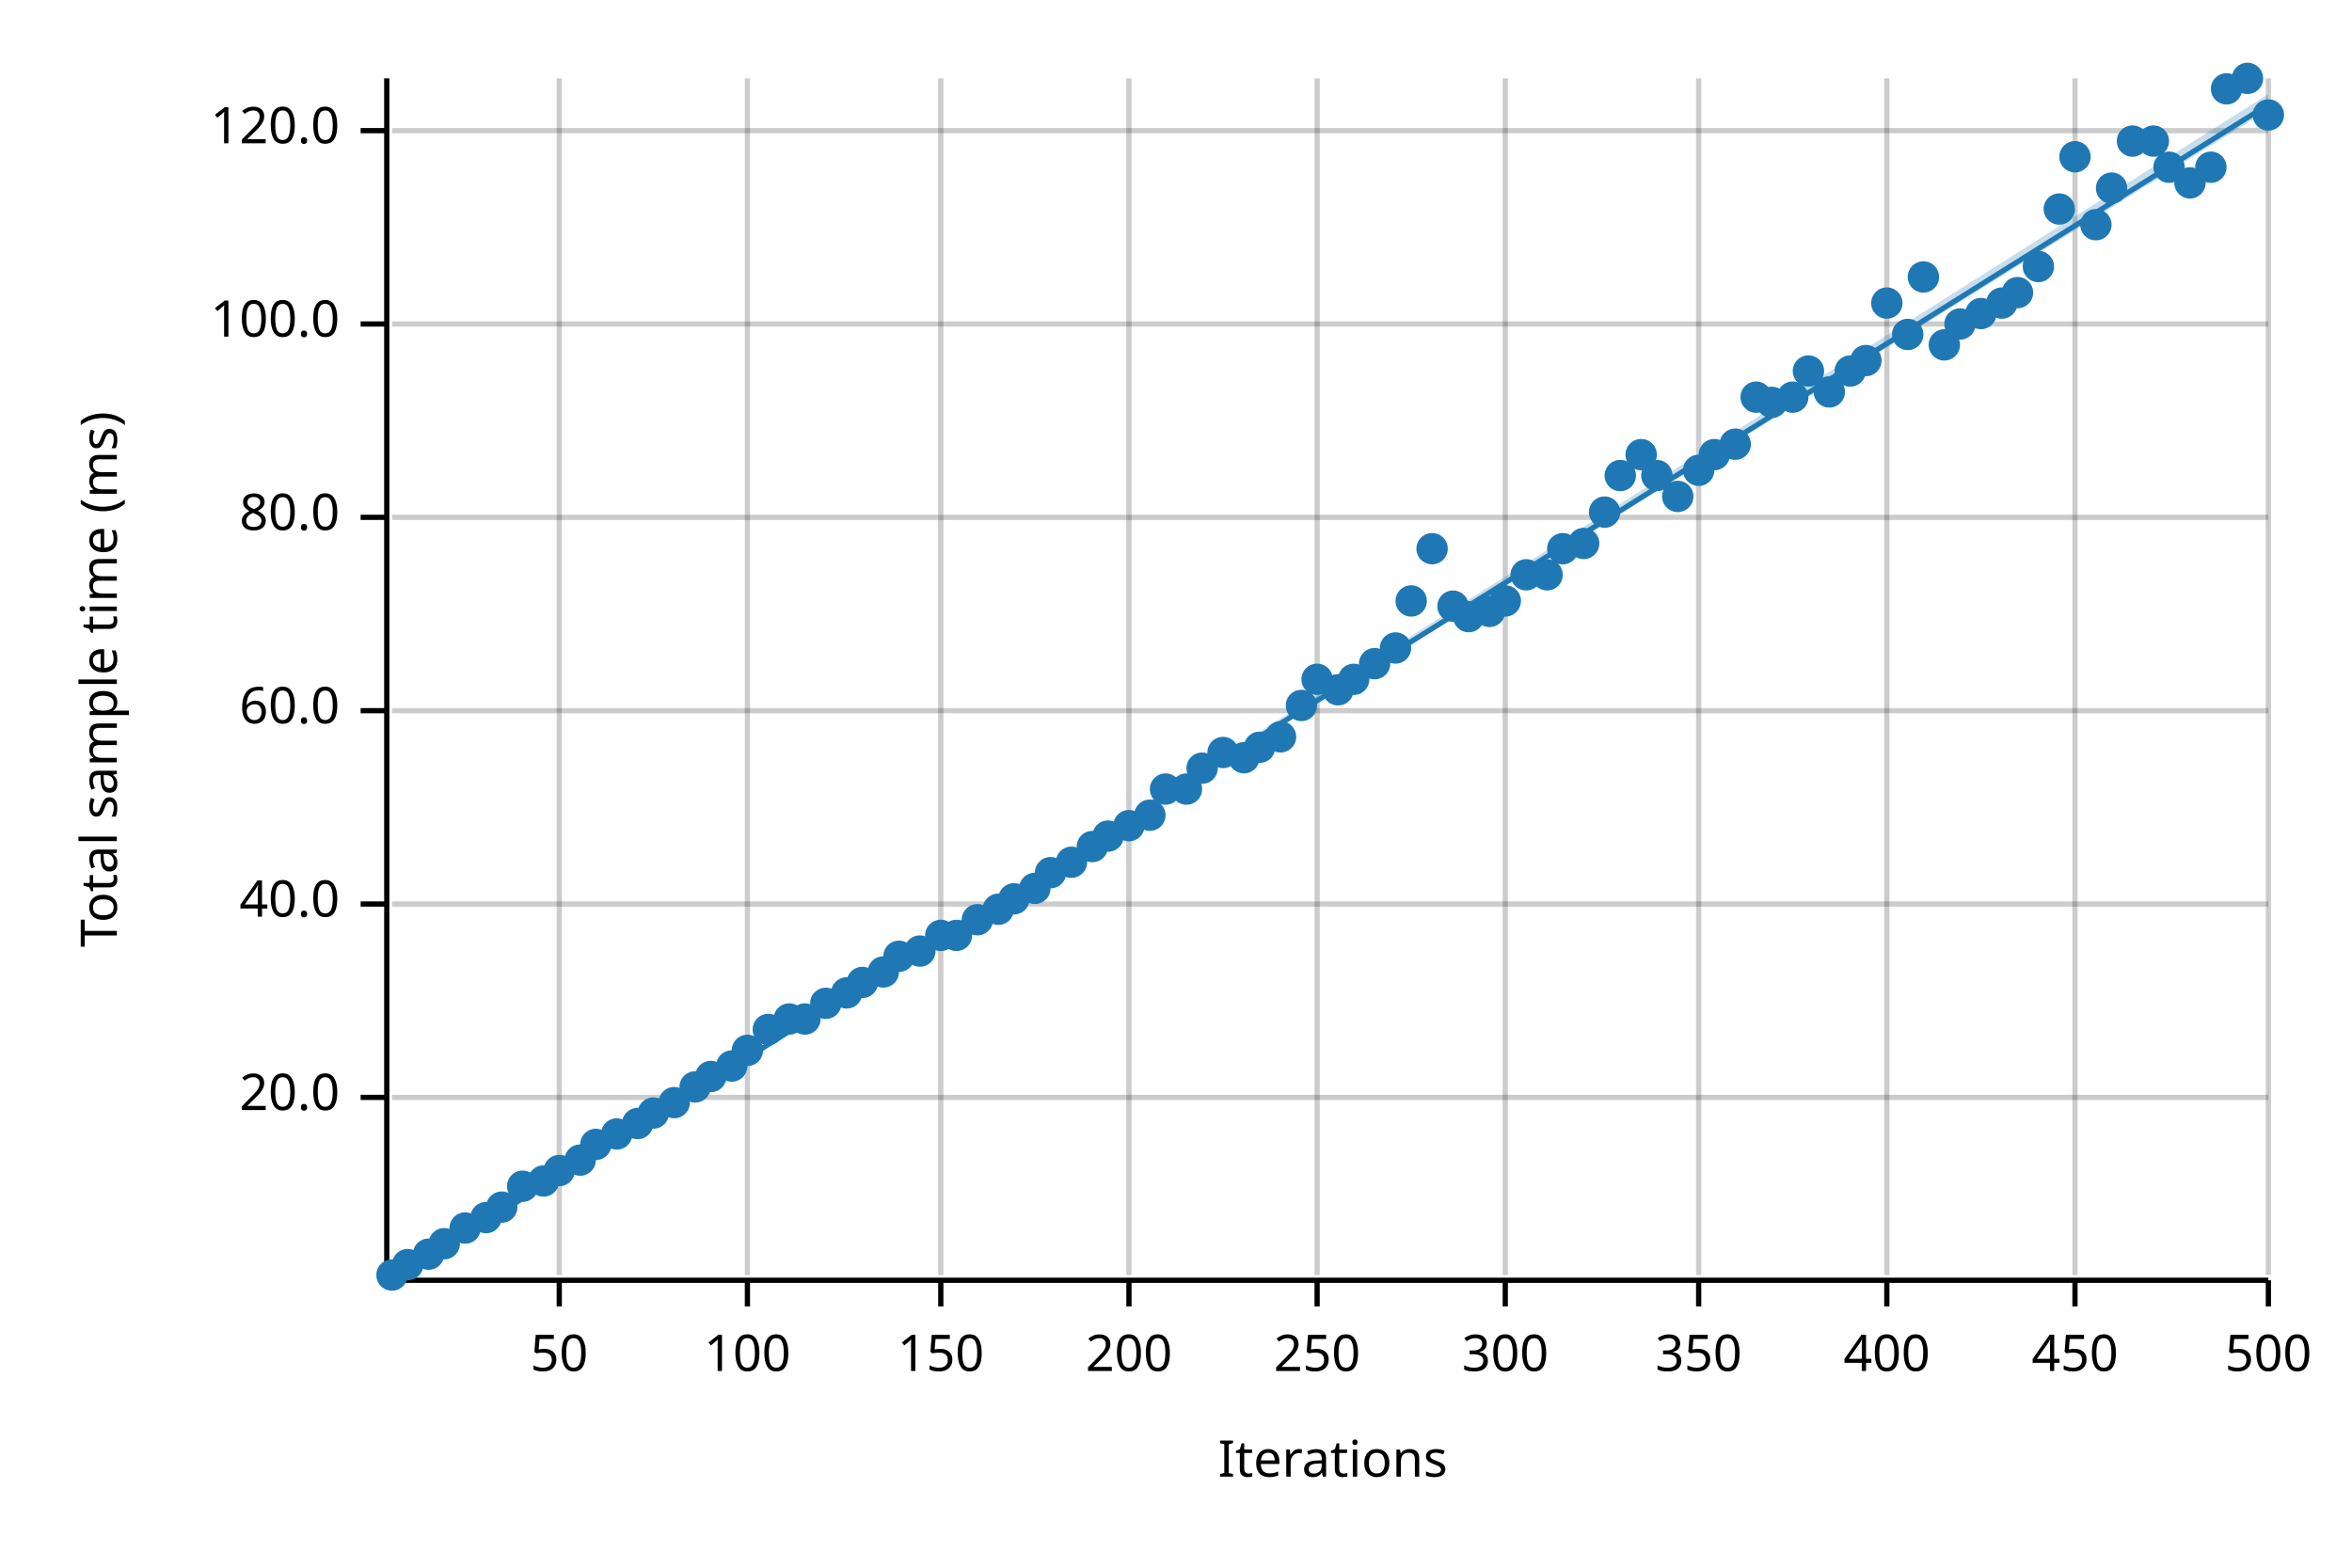
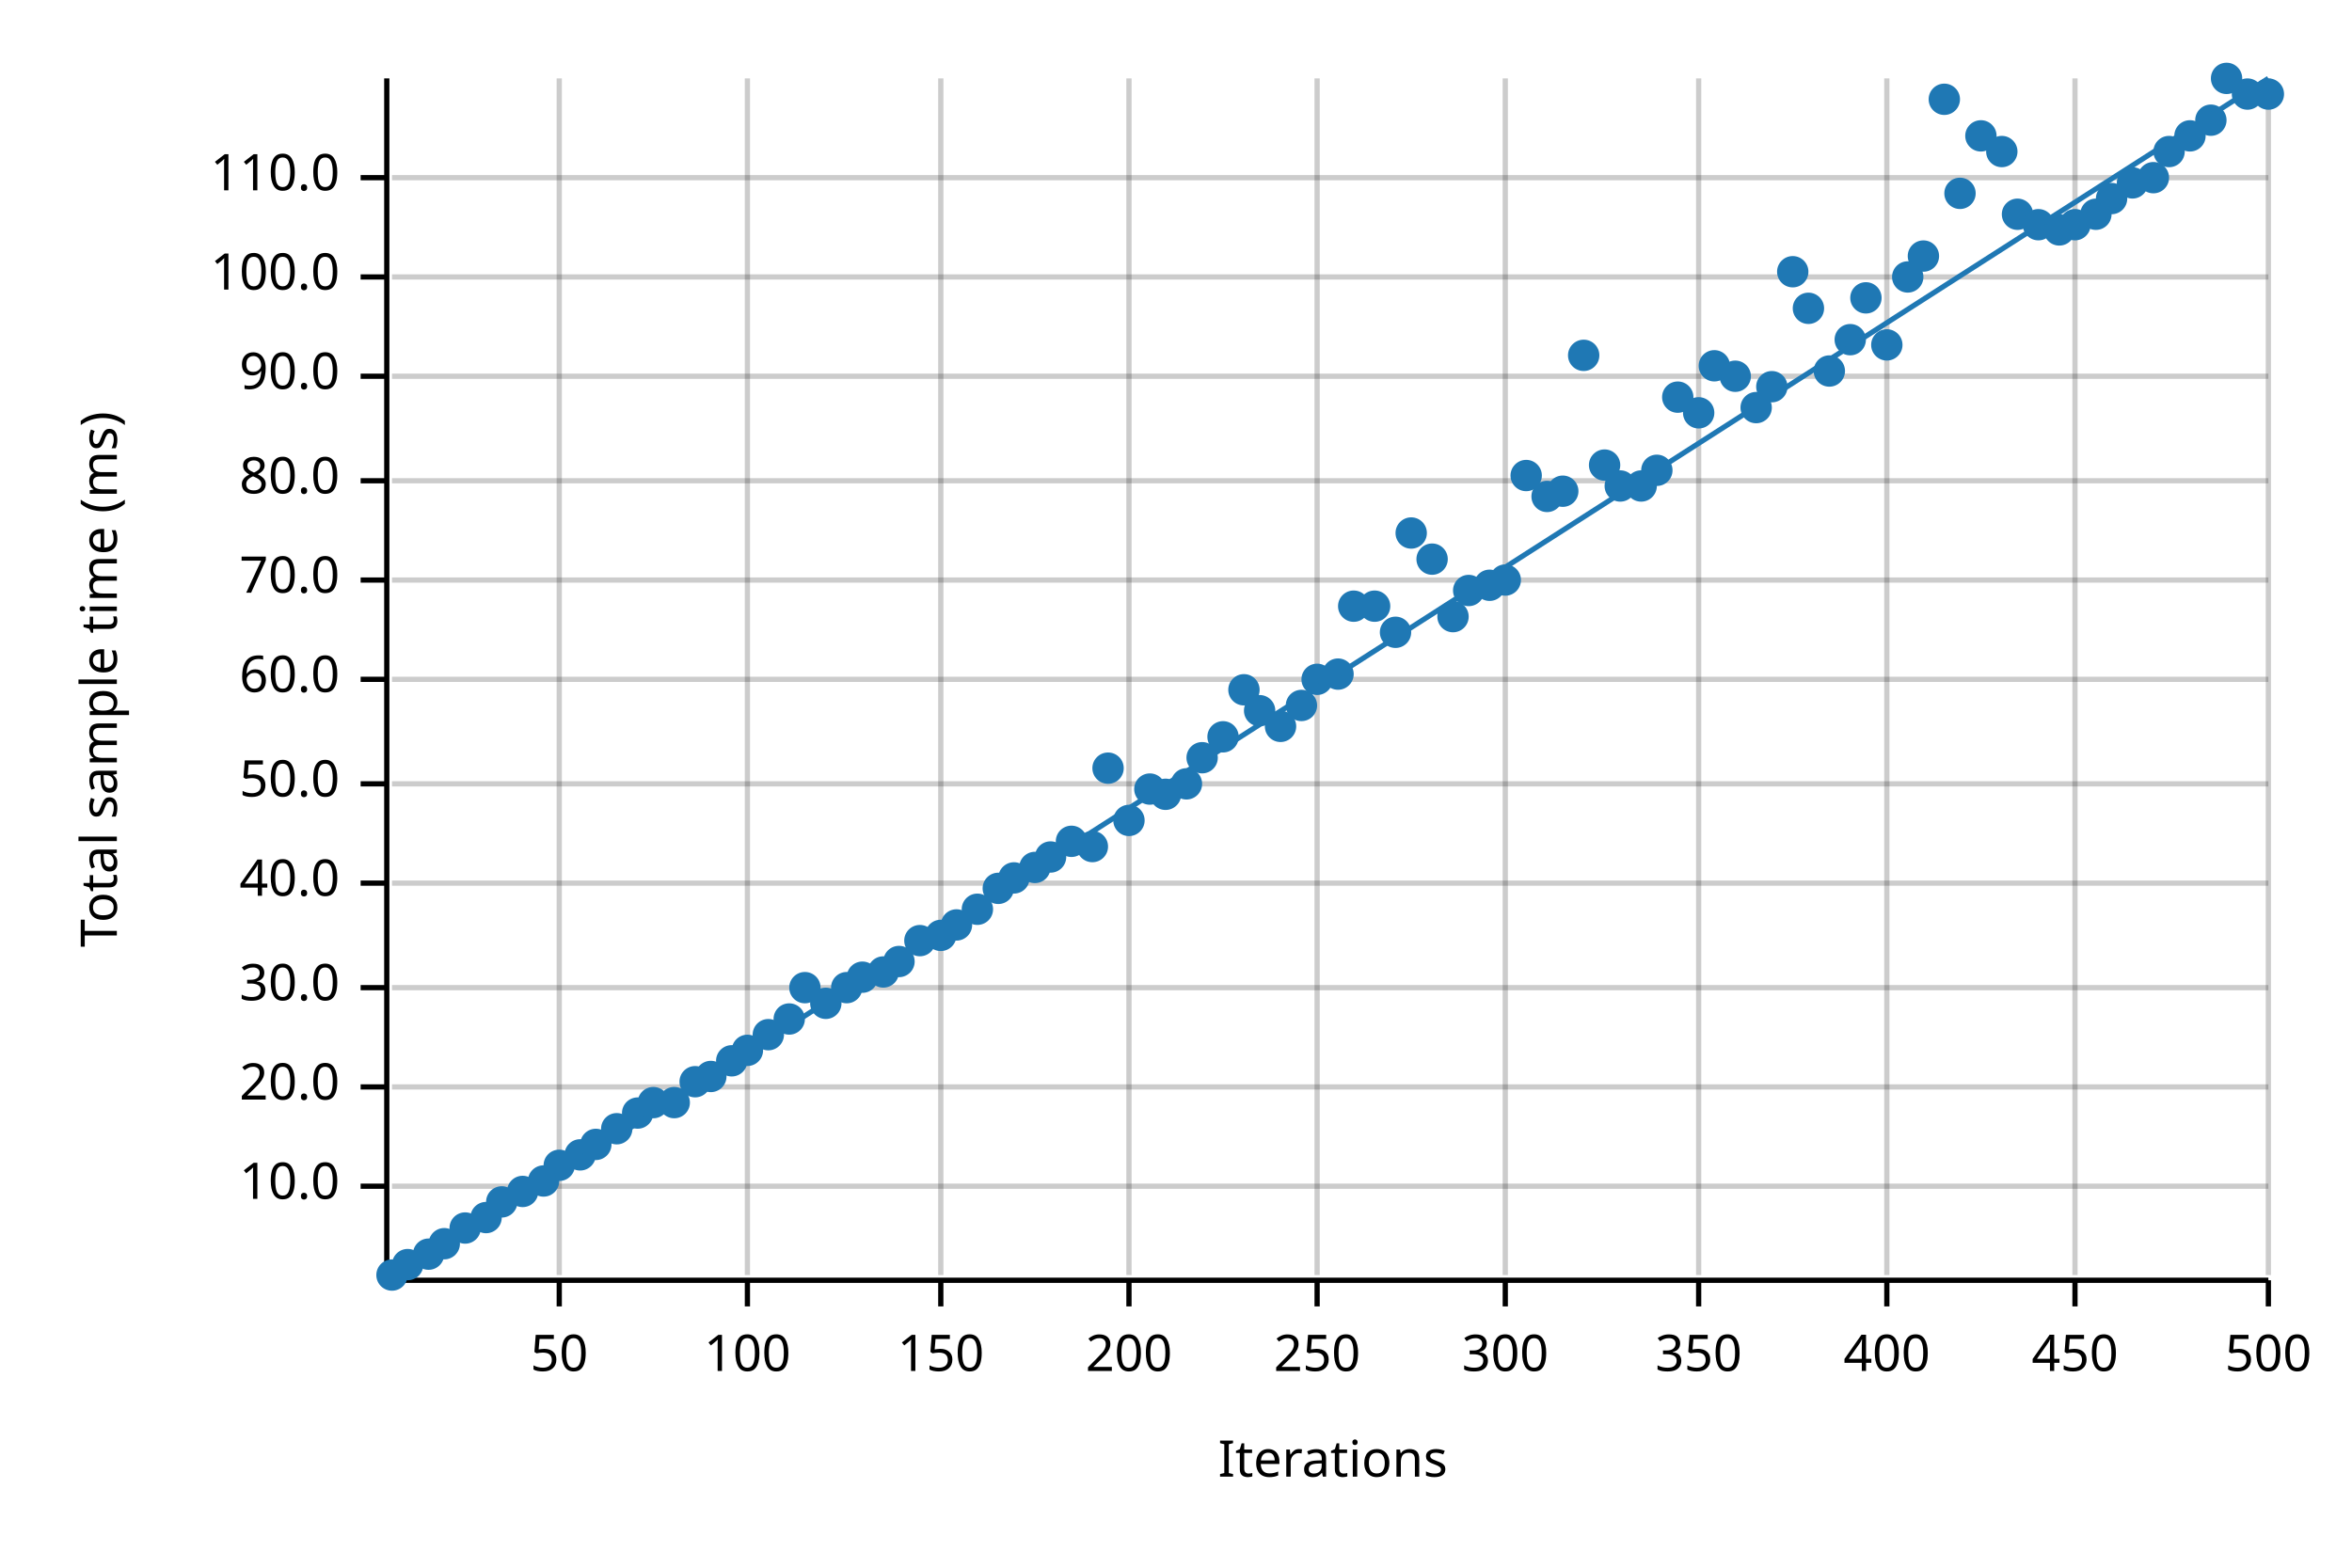
<svg xmlns="http://www.w3.org/2000/svg" width="450" height="300" viewBox="0 0 450 300">
  <text x="15" y="130" dy="0.76em" text-anchor="middle" font-family="sans-serif" font-size="9.677" opacity="1" fill="#000000" transform="rotate(270, 15, 130)">
Total sample time (ms)
</text>
  <text x="255" y="285" dy="-0.5ex" text-anchor="middle" font-family="sans-serif" font-size="9.677" opacity="1" fill="#000000">
Iterations
</text>
  <line opacity="0.2" stroke="#000000" stroke-width="1" x1="107" y1="244" x2="107" y2="15" />
  <line opacity="0.2" stroke="#000000" stroke-width="1" x1="143" y1="244" x2="143" y2="15" />
  <line opacity="0.2" stroke="#000000" stroke-width="1" x1="180" y1="244" x2="180" y2="15" />
  <line opacity="0.2" stroke="#000000" stroke-width="1" x1="216" y1="244" x2="216" y2="15" />
  <line opacity="0.2" stroke="#000000" stroke-width="1" x1="252" y1="244" x2="252" y2="15" />
  <line opacity="0.2" stroke="#000000" stroke-width="1" x1="288" y1="244" x2="288" y2="15" />
  <line opacity="0.2" stroke="#000000" stroke-width="1" x1="325" y1="244" x2="325" y2="15" />
  <line opacity="0.2" stroke="#000000" stroke-width="1" x1="361" y1="244" x2="361" y2="15" />
  <line opacity="0.2" stroke="#000000" stroke-width="1" x1="397" y1="244" x2="397" y2="15" />
  <line opacity="0.2" stroke="#000000" stroke-width="1" x1="434" y1="244" x2="434" y2="15" />
-   <line opacity="0.2" stroke="#000000" stroke-width="1" x1="75" y1="210" x2="434" y2="210" />
-   <line opacity="0.2" stroke="#000000" stroke-width="1" x1="75" y1="173" x2="434" y2="173" />
-   <line opacity="0.2" stroke="#000000" stroke-width="1" x1="75" y1="136" x2="434" y2="136" />
-   <line opacity="0.2" stroke="#000000" stroke-width="1" x1="75" y1="99" x2="434" y2="99" />
-   <line opacity="0.2" stroke="#000000" stroke-width="1" x1="75" y1="62" x2="434" y2="62" />
-   <line opacity="0.2" stroke="#000000" stroke-width="1" x1="75" y1="25" x2="434" y2="25" />
+   <line opacity="0.2" stroke="#000000" stroke-width="1" x1="75" y1="227" x2="434" y2="227" />
+   <line opacity="0.2" stroke="#000000" stroke-width="1" x1="75" y1="208" x2="434" y2="208" />
+   <line opacity="0.2" stroke="#000000" stroke-width="1" x1="75" y1="189" x2="434" y2="189" />
+   <line opacity="0.2" stroke="#000000" stroke-width="1" x1="75" y1="169" x2="434" y2="169" />
+   <line opacity="0.2" stroke="#000000" stroke-width="1" x1="75" y1="150" x2="434" y2="150" />
+   <line opacity="0.2" stroke="#000000" stroke-width="1" x1="75" y1="130" x2="434" y2="130" />
+   <line opacity="0.2" stroke="#000000" stroke-width="1" x1="75" y1="111" x2="434" y2="111" />
+   <line opacity="0.2" stroke="#000000" stroke-width="1" x1="75" y1="92" x2="434" y2="92" />
+   <line opacity="0.2" stroke="#000000" stroke-width="1" x1="75" y1="72" x2="434" y2="72" />
+   <line opacity="0.2" stroke="#000000" stroke-width="1" x1="75" y1="53" x2="434" y2="53" />
+   <line opacity="0.2" stroke="#000000" stroke-width="1" x1="75" y1="34" x2="434" y2="34" />
  <polyline fill="none" opacity="1" stroke="#000000" stroke-width="1" points="74,15 74,244 " />
-   <text x="65" y="210" dy="0.5ex" text-anchor="end" font-family="sans-serif" font-size="9.677" opacity="1" fill="#000000">
+   <text x="65" y="227" dy="0.5ex" text-anchor="end" font-family="sans-serif" font-size="9.677" opacity="1" fill="#000000">
+ 10.0
+ </text>
+   <polyline fill="none" opacity="1" stroke="#000000" stroke-width="1" points="69,227 74,227 " />
+   <text x="65" y="208" dy="0.5ex" text-anchor="end" font-family="sans-serif" font-size="9.677" opacity="1" fill="#000000">
20.0
</text>
-   <polyline fill="none" opacity="1" stroke="#000000" stroke-width="1" points="69,210 74,210 " />
-   <text x="65" y="173" dy="0.5ex" text-anchor="end" font-family="sans-serif" font-size="9.677" opacity="1" fill="#000000">
+   <polyline fill="none" opacity="1" stroke="#000000" stroke-width="1" points="69,208 74,208 " />
+   <text x="65" y="189" dy="0.5ex" text-anchor="end" font-family="sans-serif" font-size="9.677" opacity="1" fill="#000000">
+ 30.0
+ </text>
+   <polyline fill="none" opacity="1" stroke="#000000" stroke-width="1" points="69,189 74,189 " />
+   <text x="65" y="169" dy="0.5ex" text-anchor="end" font-family="sans-serif" font-size="9.677" opacity="1" fill="#000000">
40.0
</text>
-   <polyline fill="none" opacity="1" stroke="#000000" stroke-width="1" points="69,173 74,173 " />
-   <text x="65" y="136" dy="0.5ex" text-anchor="end" font-family="sans-serif" font-size="9.677" opacity="1" fill="#000000">
+   <polyline fill="none" opacity="1" stroke="#000000" stroke-width="1" points="69,169 74,169 " />
+   <text x="65" y="150" dy="0.5ex" text-anchor="end" font-family="sans-serif" font-size="9.677" opacity="1" fill="#000000">
+ 50.0
+ </text>
+   <polyline fill="none" opacity="1" stroke="#000000" stroke-width="1" points="69,150 74,150 " />
+   <text x="65" y="130" dy="0.5ex" text-anchor="end" font-family="sans-serif" font-size="9.677" opacity="1" fill="#000000">
60.0
</text>
-   <polyline fill="none" opacity="1" stroke="#000000" stroke-width="1" points="69,136 74,136 " />
-   <text x="65" y="99" dy="0.5ex" text-anchor="end" font-family="sans-serif" font-size="9.677" opacity="1" fill="#000000">
+   <polyline fill="none" opacity="1" stroke="#000000" stroke-width="1" points="69,130 74,130 " />
+   <text x="65" y="111" dy="0.5ex" text-anchor="end" font-family="sans-serif" font-size="9.677" opacity="1" fill="#000000">
+ 70.0
+ </text>
+   <polyline fill="none" opacity="1" stroke="#000000" stroke-width="1" points="69,111 74,111 " />
+   <text x="65" y="92" dy="0.5ex" text-anchor="end" font-family="sans-serif" font-size="9.677" opacity="1" fill="#000000">
80.0
</text>
-   <polyline fill="none" opacity="1" stroke="#000000" stroke-width="1" points="69,99 74,99 " />
-   <text x="65" y="62" dy="0.5ex" text-anchor="end" font-family="sans-serif" font-size="9.677" opacity="1" fill="#000000">
+   <polyline fill="none" opacity="1" stroke="#000000" stroke-width="1" points="69,92 74,92 " />
+   <text x="65" y="72" dy="0.5ex" text-anchor="end" font-family="sans-serif" font-size="9.677" opacity="1" fill="#000000">
+ 90.0
+ </text>
+   <polyline fill="none" opacity="1" stroke="#000000" stroke-width="1" points="69,72 74,72 " />
+   <text x="65" y="53" dy="0.5ex" text-anchor="end" font-family="sans-serif" font-size="9.677" opacity="1" fill="#000000">
100.0
</text>
-   <polyline fill="none" opacity="1" stroke="#000000" stroke-width="1" points="69,62 74,62 " />
-   <text x="65" y="25" dy="0.5ex" text-anchor="end" font-family="sans-serif" font-size="9.677" opacity="1" fill="#000000">
- 120.0
- </text>
-   <polyline fill="none" opacity="1" stroke="#000000" stroke-width="1" points="69,25 74,25 " />
+   <polyline fill="none" opacity="1" stroke="#000000" stroke-width="1" points="69,53 74,53 " />
+   <text x="65" y="34" dy="0.5ex" text-anchor="end" font-family="sans-serif" font-size="9.677" opacity="1" fill="#000000">
+ 110.0
+ </text>
+   <polyline fill="none" opacity="1" stroke="#000000" stroke-width="1" points="69,34 74,34 " />
  <polyline fill="none" opacity="1" stroke="#000000" stroke-width="1" points="75,245 434,245 " />
  <text x="107" y="255" dy="0.76em" text-anchor="middle" font-family="sans-serif" font-size="9.677" opacity="1" fill="#000000">
50
</text>
  <polyline fill="none" opacity="1" stroke="#000000" stroke-width="1" points="107,245 107,250 " />
  <text x="143" y="255" dy="0.76em" text-anchor="middle" font-family="sans-serif" font-size="9.677" opacity="1" fill="#000000">
100
</text>
  <polyline fill="none" opacity="1" stroke="#000000" stroke-width="1" points="143,245 143,250 " />
  <text x="180" y="255" dy="0.76em" text-anchor="middle" font-family="sans-serif" font-size="9.677" opacity="1" fill="#000000">
150
</text>
  <polyline fill="none" opacity="1" stroke="#000000" stroke-width="1" points="180,245 180,250 " />
  <text x="216" y="255" dy="0.76em" text-anchor="middle" font-family="sans-serif" font-size="9.677" opacity="1" fill="#000000">
200
</text>
  <polyline fill="none" opacity="1" stroke="#000000" stroke-width="1" points="216,245 216,250 " />
  <text x="252" y="255" dy="0.76em" text-anchor="middle" font-family="sans-serif" font-size="9.677" opacity="1" fill="#000000">
250
</text>
  <polyline fill="none" opacity="1" stroke="#000000" stroke-width="1" points="252,245 252,250 " />
  <text x="288" y="255" dy="0.76em" text-anchor="middle" font-family="sans-serif" font-size="9.677" opacity="1" fill="#000000">
300
</text>
  <polyline fill="none" opacity="1" stroke="#000000" stroke-width="1" points="288,245 288,250 " />
  <text x="325" y="255" dy="0.76em" text-anchor="middle" font-family="sans-serif" font-size="9.677" opacity="1" fill="#000000">
350
</text>
  <polyline fill="none" opacity="1" stroke="#000000" stroke-width="1" points="325,245 325,250 " />
  <text x="361" y="255" dy="0.76em" text-anchor="middle" font-family="sans-serif" font-size="9.677" opacity="1" fill="#000000">
400
</text>
  <polyline fill="none" opacity="1" stroke="#000000" stroke-width="1" points="361,245 361,250 " />
  <text x="397" y="255" dy="0.76em" text-anchor="middle" font-family="sans-serif" font-size="9.677" opacity="1" fill="#000000">
450
</text>
  <polyline fill="none" opacity="1" stroke="#000000" stroke-width="1" points="397,245 397,250 " />
  <text x="434" y="255" dy="0.76em" text-anchor="middle" font-family="sans-serif" font-size="9.677" opacity="1" fill="#000000">
500
</text>
  <polyline fill="none" opacity="1" stroke="#000000" stroke-width="1" points="434,245 434,250 " />
  <circle cx="75" cy="244" r="3" opacity="1" fill="#1F78B4" stroke="none" stroke-width="1" />
  <circle cx="78" cy="242" r="3" opacity="1" fill="#1F78B4" stroke="none" stroke-width="1" />
  <circle cx="82" cy="240" r="3" opacity="1" fill="#1F78B4" stroke="none" stroke-width="1" />
  <circle cx="85" cy="238" r="3" opacity="1" fill="#1F78B4" stroke="none" stroke-width="1" />
  <circle cx="89" cy="235" r="3" opacity="1" fill="#1F78B4" stroke="none" stroke-width="1" />
  <circle cx="93" cy="233" r="3" opacity="1" fill="#1F78B4" stroke="none" stroke-width="1" />
-   <circle cx="96" cy="231" r="3" opacity="1" fill="#1F78B4" stroke="none" stroke-width="1" />
-   <circle cx="100" cy="227" r="3" opacity="1" fill="#1F78B4" stroke="none" stroke-width="1" />
+   <circle cx="96" cy="230" r="3" opacity="1" fill="#1F78B4" stroke="none" stroke-width="1" />
+   <circle cx="100" cy="228" r="3" opacity="1" fill="#1F78B4" stroke="none" stroke-width="1" />
  <circle cx="104" cy="226" r="3" opacity="1" fill="#1F78B4" stroke="none" stroke-width="1" />
-   <circle cx="107" cy="224" r="3" opacity="1" fill="#1F78B4" stroke="none" stroke-width="1" />
-   <circle cx="111" cy="222" r="3" opacity="1" fill="#1F78B4" stroke="none" stroke-width="1" />
+   <circle cx="107" cy="223" r="3" opacity="1" fill="#1F78B4" stroke="none" stroke-width="1" />
+   <circle cx="111" cy="221" r="3" opacity="1" fill="#1F78B4" stroke="none" stroke-width="1" />
  <circle cx="114" cy="219" r="3" opacity="1" fill="#1F78B4" stroke="none" stroke-width="1" />
-   <circle cx="118" cy="217" r="3" opacity="1" fill="#1F78B4" stroke="none" stroke-width="1" />
-   <circle cx="122" cy="215" r="3" opacity="1" fill="#1F78B4" stroke="none" stroke-width="1" />
-   <circle cx="125" cy="213" r="3" opacity="1" fill="#1F78B4" stroke="none" stroke-width="1" />
+   <circle cx="118" cy="216" r="3" opacity="1" fill="#1F78B4" stroke="none" stroke-width="1" />
+   <circle cx="122" cy="213" r="3" opacity="1" fill="#1F78B4" stroke="none" stroke-width="1" />
+   <circle cx="125" cy="211" r="3" opacity="1" fill="#1F78B4" stroke="none" stroke-width="1" />
  <circle cx="129" cy="211" r="3" opacity="1" fill="#1F78B4" stroke="none" stroke-width="1" />
-   <circle cx="133" cy="208" r="3" opacity="1" fill="#1F78B4" stroke="none" stroke-width="1" />
+   <circle cx="133" cy="207" r="3" opacity="1" fill="#1F78B4" stroke="none" stroke-width="1" />
  <circle cx="136" cy="206" r="3" opacity="1" fill="#1F78B4" stroke="none" stroke-width="1" />
-   <circle cx="140" cy="204" r="3" opacity="1" fill="#1F78B4" stroke="none" stroke-width="1" />
+   <circle cx="140" cy="203" r="3" opacity="1" fill="#1F78B4" stroke="none" stroke-width="1" />
  <circle cx="143" cy="201" r="3" opacity="1" fill="#1F78B4" stroke="none" stroke-width="1" />
-   <circle cx="147" cy="197" r="3" opacity="1" fill="#1F78B4" stroke="none" stroke-width="1" />
+   <circle cx="147" cy="198" r="3" opacity="1" fill="#1F78B4" stroke="none" stroke-width="1" />
  <circle cx="151" cy="195" r="3" opacity="1" fill="#1F78B4" stroke="none" stroke-width="1" />
-   <circle cx="154" cy="195" r="3" opacity="1" fill="#1F78B4" stroke="none" stroke-width="1" />
+   <circle cx="154" cy="189" r="3" opacity="1" fill="#1F78B4" stroke="none" stroke-width="1" />
  <circle cx="158" cy="192" r="3" opacity="1" fill="#1F78B4" stroke="none" stroke-width="1" />
-   <circle cx="162" cy="190" r="3" opacity="1" fill="#1F78B4" stroke="none" stroke-width="1" />
-   <circle cx="165" cy="188" r="3" opacity="1" fill="#1F78B4" stroke="none" stroke-width="1" />
+   <circle cx="162" cy="189" r="3" opacity="1" fill="#1F78B4" stroke="none" stroke-width="1" />
+   <circle cx="165" cy="187" r="3" opacity="1" fill="#1F78B4" stroke="none" stroke-width="1" />
  <circle cx="169" cy="186" r="3" opacity="1" fill="#1F78B4" stroke="none" stroke-width="1" />
-   <circle cx="172" cy="183" r="3" opacity="1" fill="#1F78B4" stroke="none" stroke-width="1" />
-   <circle cx="176" cy="182" r="3" opacity="1" fill="#1F78B4" stroke="none" stroke-width="1" />
+   <circle cx="172" cy="184" r="3" opacity="1" fill="#1F78B4" stroke="none" stroke-width="1" />
+   <circle cx="176" cy="180" r="3" opacity="1" fill="#1F78B4" stroke="none" stroke-width="1" />
  <circle cx="180" cy="179" r="3" opacity="1" fill="#1F78B4" stroke="none" stroke-width="1" />
-   <circle cx="183" cy="179" r="3" opacity="1" fill="#1F78B4" stroke="none" stroke-width="1" />
-   <circle cx="187" cy="176" r="3" opacity="1" fill="#1F78B4" stroke="none" stroke-width="1" />
-   <circle cx="191" cy="174" r="3" opacity="1" fill="#1F78B4" stroke="none" stroke-width="1" />
-   <circle cx="194" cy="172" r="3" opacity="1" fill="#1F78B4" stroke="none" stroke-width="1" />
-   <circle cx="198" cy="170" r="3" opacity="1" fill="#1F78B4" stroke="none" stroke-width="1" />
-   <circle cx="201" cy="167" r="3" opacity="1" fill="#1F78B4" stroke="none" stroke-width="1" />
-   <circle cx="205" cy="165" r="3" opacity="1" fill="#1F78B4" stroke="none" stroke-width="1" />
+   <circle cx="183" cy="177" r="3" opacity="1" fill="#1F78B4" stroke="none" stroke-width="1" />
+   <circle cx="187" cy="174" r="3" opacity="1" fill="#1F78B4" stroke="none" stroke-width="1" />
+   <circle cx="191" cy="170" r="3" opacity="1" fill="#1F78B4" stroke="none" stroke-width="1" />
+   <circle cx="194" cy="168" r="3" opacity="1" fill="#1F78B4" stroke="none" stroke-width="1" />
+   <circle cx="198" cy="166" r="3" opacity="1" fill="#1F78B4" stroke="none" stroke-width="1" />
+   <circle cx="201" cy="164" r="3" opacity="1" fill="#1F78B4" stroke="none" stroke-width="1" />
+   <circle cx="205" cy="161" r="3" opacity="1" fill="#1F78B4" stroke="none" stroke-width="1" />
  <circle cx="209" cy="162" r="3" opacity="1" fill="#1F78B4" stroke="none" stroke-width="1" />
-   <circle cx="212" cy="160" r="3" opacity="1" fill="#1F78B4" stroke="none" stroke-width="1" />
-   <circle cx="216" cy="158" r="3" opacity="1" fill="#1F78B4" stroke="none" stroke-width="1" />
-   <circle cx="220" cy="156" r="3" opacity="1" fill="#1F78B4" stroke="none" stroke-width="1" />
-   <circle cx="223" cy="151" r="3" opacity="1" fill="#1F78B4" stroke="none" stroke-width="1" />
-   <circle cx="227" cy="151" r="3" opacity="1" fill="#1F78B4" stroke="none" stroke-width="1" />
-   <circle cx="230" cy="147" r="3" opacity="1" fill="#1F78B4" stroke="none" stroke-width="1" />
-   <circle cx="234" cy="144" r="3" opacity="1" fill="#1F78B4" stroke="none" stroke-width="1" />
-   <circle cx="238" cy="145" r="3" opacity="1" fill="#1F78B4" stroke="none" stroke-width="1" />
-   <circle cx="241" cy="143" r="3" opacity="1" fill="#1F78B4" stroke="none" stroke-width="1" />
-   <circle cx="245" cy="141" r="3" opacity="1" fill="#1F78B4" stroke="none" stroke-width="1" />
+   <circle cx="212" cy="147" r="3" opacity="1" fill="#1F78B4" stroke="none" stroke-width="1" />
+   <circle cx="216" cy="157" r="3" opacity="1" fill="#1F78B4" stroke="none" stroke-width="1" />
+   <circle cx="220" cy="151" r="3" opacity="1" fill="#1F78B4" stroke="none" stroke-width="1" />
+   <circle cx="223" cy="152" r="3" opacity="1" fill="#1F78B4" stroke="none" stroke-width="1" />
+   <circle cx="227" cy="150" r="3" opacity="1" fill="#1F78B4" stroke="none" stroke-width="1" />
+   <circle cx="230" cy="145" r="3" opacity="1" fill="#1F78B4" stroke="none" stroke-width="1" />
+   <circle cx="234" cy="141" r="3" opacity="1" fill="#1F78B4" stroke="none" stroke-width="1" />
+   <circle cx="238" cy="132" r="3" opacity="1" fill="#1F78B4" stroke="none" stroke-width="1" />
+   <circle cx="241" cy="136" r="3" opacity="1" fill="#1F78B4" stroke="none" stroke-width="1" />
+   <circle cx="245" cy="139" r="3" opacity="1" fill="#1F78B4" stroke="none" stroke-width="1" />
  <circle cx="249" cy="135" r="3" opacity="1" fill="#1F78B4" stroke="none" stroke-width="1" />
  <circle cx="252" cy="130" r="3" opacity="1" fill="#1F78B4" stroke="none" stroke-width="1" />
-   <circle cx="256" cy="132" r="3" opacity="1" fill="#1F78B4" stroke="none" stroke-width="1" />
-   <circle cx="259" cy="130" r="3" opacity="1" fill="#1F78B4" stroke="none" stroke-width="1" />
-   <circle cx="263" cy="127" r="3" opacity="1" fill="#1F78B4" stroke="none" stroke-width="1" />
-   <circle cx="267" cy="124" r="3" opacity="1" fill="#1F78B4" stroke="none" stroke-width="1" />
-   <circle cx="270" cy="115" r="3" opacity="1" fill="#1F78B4" stroke="none" stroke-width="1" />
-   <circle cx="274" cy="105" r="3" opacity="1" fill="#1F78B4" stroke="none" stroke-width="1" />
-   <circle cx="278" cy="116" r="3" opacity="1" fill="#1F78B4" stroke="none" stroke-width="1" />
-   <circle cx="281" cy="118" r="3" opacity="1" fill="#1F78B4" stroke="none" stroke-width="1" />
-   <circle cx="285" cy="117" r="3" opacity="1" fill="#1F78B4" stroke="none" stroke-width="1" />
-   <circle cx="288" cy="115" r="3" opacity="1" fill="#1F78B4" stroke="none" stroke-width="1" />
-   <circle cx="292" cy="110" r="3" opacity="1" fill="#1F78B4" stroke="none" stroke-width="1" />
-   <circle cx="296" cy="110" r="3" opacity="1" fill="#1F78B4" stroke="none" stroke-width="1" />
-   <circle cx="299" cy="105" r="3" opacity="1" fill="#1F78B4" stroke="none" stroke-width="1" />
-   <circle cx="303" cy="104" r="3" opacity="1" fill="#1F78B4" stroke="none" stroke-width="1" />
-   <circle cx="307" cy="98" r="3" opacity="1" fill="#1F78B4" stroke="none" stroke-width="1" />
-   <circle cx="310" cy="91" r="3" opacity="1" fill="#1F78B4" stroke="none" stroke-width="1" />
-   <circle cx="314" cy="87" r="3" opacity="1" fill="#1F78B4" stroke="none" stroke-width="1" />
-   <circle cx="317" cy="91" r="3" opacity="1" fill="#1F78B4" stroke="none" stroke-width="1" />
-   <circle cx="321" cy="95" r="3" opacity="1" fill="#1F78B4" stroke="none" stroke-width="1" />
-   <circle cx="325" cy="90" r="3" opacity="1" fill="#1F78B4" stroke="none" stroke-width="1" />
-   <circle cx="328" cy="87" r="3" opacity="1" fill="#1F78B4" stroke="none" stroke-width="1" />
-   <circle cx="332" cy="85" r="3" opacity="1" fill="#1F78B4" stroke="none" stroke-width="1" />
-   <circle cx="336" cy="76" r="3" opacity="1" fill="#1F78B4" stroke="none" stroke-width="1" />
-   <circle cx="339" cy="77" r="3" opacity="1" fill="#1F78B4" stroke="none" stroke-width="1" />
-   <circle cx="343" cy="76" r="3" opacity="1" fill="#1F78B4" stroke="none" stroke-width="1" />
-   <circle cx="346" cy="71" r="3" opacity="1" fill="#1F78B4" stroke="none" stroke-width="1" />
-   <circle cx="350" cy="75" r="3" opacity="1" fill="#1F78B4" stroke="none" stroke-width="1" />
-   <circle cx="354" cy="71" r="3" opacity="1" fill="#1F78B4" stroke="none" stroke-width="1" />
-   <circle cx="357" cy="69" r="3" opacity="1" fill="#1F78B4" stroke="none" stroke-width="1" />
-   <circle cx="361" cy="58" r="3" opacity="1" fill="#1F78B4" stroke="none" stroke-width="1" />
-   <circle cx="365" cy="64" r="3" opacity="1" fill="#1F78B4" stroke="none" stroke-width="1" />
-   <circle cx="368" cy="53" r="3" opacity="1" fill="#1F78B4" stroke="none" stroke-width="1" />
-   <circle cx="372" cy="66" r="3" opacity="1" fill="#1F78B4" stroke="none" stroke-width="1" />
-   <circle cx="375" cy="62" r="3" opacity="1" fill="#1F78B4" stroke="none" stroke-width="1" />
-   <circle cx="379" cy="60" r="3" opacity="1" fill="#1F78B4" stroke="none" stroke-width="1" />
-   <circle cx="383" cy="58" r="3" opacity="1" fill="#1F78B4" stroke="none" stroke-width="1" />
-   <circle cx="386" cy="56" r="3" opacity="1" fill="#1F78B4" stroke="none" stroke-width="1" />
-   <circle cx="390" cy="51" r="3" opacity="1" fill="#1F78B4" stroke="none" stroke-width="1" />
-   <circle cx="394" cy="40" r="3" opacity="1" fill="#1F78B4" stroke="none" stroke-width="1" />
-   <circle cx="397" cy="30" r="3" opacity="1" fill="#1F78B4" stroke="none" stroke-width="1" />
-   <circle cx="401" cy="43" r="3" opacity="1" fill="#1F78B4" stroke="none" stroke-width="1" />
-   <circle cx="404" cy="36" r="3" opacity="1" fill="#1F78B4" stroke="none" stroke-width="1" />
-   <circle cx="408" cy="27" r="3" opacity="1" fill="#1F78B4" stroke="none" stroke-width="1" />
-   <circle cx="412" cy="27" r="3" opacity="1" fill="#1F78B4" stroke="none" stroke-width="1" />
-   <circle cx="415" cy="32" r="3" opacity="1" fill="#1F78B4" stroke="none" stroke-width="1" />
-   <circle cx="419" cy="35" r="3" opacity="1" fill="#1F78B4" stroke="none" stroke-width="1" />
-   <circle cx="423" cy="32" r="3" opacity="1" fill="#1F78B4" stroke="none" stroke-width="1" />
-   <circle cx="426" cy="17" r="3" opacity="1" fill="#1F78B4" stroke="none" stroke-width="1" />
-   <circle cx="430" cy="15" r="3" opacity="1" fill="#1F78B4" stroke="none" stroke-width="1" />
-   <circle cx="434" cy="22" r="3" opacity="1" fill="#1F78B4" stroke="none" stroke-width="1" />
-   <polyline fill="none" opacity="1" stroke="#1F78B4" stroke-width="1" points="75,245 434,20 " />
-   <polygon opacity="0.25" fill="#1F78B4" points="75,245 434,21 434,18 " />
+   <circle cx="256" cy="129" r="3" opacity="1" fill="#1F78B4" stroke="none" stroke-width="1" />
+   <circle cx="259" cy="116" r="3" opacity="1" fill="#1F78B4" stroke="none" stroke-width="1" />
+   <circle cx="263" cy="116" r="3" opacity="1" fill="#1F78B4" stroke="none" stroke-width="1" />
+   <circle cx="267" cy="121" r="3" opacity="1" fill="#1F78B4" stroke="none" stroke-width="1" />
+   <circle cx="270" cy="102" r="3" opacity="1" fill="#1F78B4" stroke="none" stroke-width="1" />
+   <circle cx="274" cy="107" r="3" opacity="1" fill="#1F78B4" stroke="none" stroke-width="1" />
+   <circle cx="278" cy="118" r="3" opacity="1" fill="#1F78B4" stroke="none" stroke-width="1" />
+   <circle cx="281" cy="113" r="3" opacity="1" fill="#1F78B4" stroke="none" stroke-width="1" />
+   <circle cx="285" cy="112" r="3" opacity="1" fill="#1F78B4" stroke="none" stroke-width="1" />
+   <circle cx="288" cy="111" r="3" opacity="1" fill="#1F78B4" stroke="none" stroke-width="1" />
+   <circle cx="292" cy="91" r="3" opacity="1" fill="#1F78B4" stroke="none" stroke-width="1" />
+   <circle cx="296" cy="95" r="3" opacity="1" fill="#1F78B4" stroke="none" stroke-width="1" />
+   <circle cx="299" cy="94" r="3" opacity="1" fill="#1F78B4" stroke="none" stroke-width="1" />
+   <circle cx="303" cy="68" r="3" opacity="1" fill="#1F78B4" stroke="none" stroke-width="1" />
+   <circle cx="307" cy="89" r="3" opacity="1" fill="#1F78B4" stroke="none" stroke-width="1" />
+   <circle cx="310" cy="93" r="3" opacity="1" fill="#1F78B4" stroke="none" stroke-width="1" />
+   <circle cx="314" cy="93" r="3" opacity="1" fill="#1F78B4" stroke="none" stroke-width="1" />
+   <circle cx="317" cy="90" r="3" opacity="1" fill="#1F78B4" stroke="none" stroke-width="1" />
+   <circle cx="321" cy="76" r="3" opacity="1" fill="#1F78B4" stroke="none" stroke-width="1" />
+   <circle cx="325" cy="79" r="3" opacity="1" fill="#1F78B4" stroke="none" stroke-width="1" />
+   <circle cx="328" cy="70" r="3" opacity="1" fill="#1F78B4" stroke="none" stroke-width="1" />
+   <circle cx="332" cy="72" r="3" opacity="1" fill="#1F78B4" stroke="none" stroke-width="1" />
+   <circle cx="336" cy="78" r="3" opacity="1" fill="#1F78B4" stroke="none" stroke-width="1" />
+   <circle cx="339" cy="74" r="3" opacity="1" fill="#1F78B4" stroke="none" stroke-width="1" />
+   <circle cx="343" cy="52" r="3" opacity="1" fill="#1F78B4" stroke="none" stroke-width="1" />
+   <circle cx="346" cy="59" r="3" opacity="1" fill="#1F78B4" stroke="none" stroke-width="1" />
+   <circle cx="350" cy="71" r="3" opacity="1" fill="#1F78B4" stroke="none" stroke-width="1" />
+   <circle cx="354" cy="65" r="3" opacity="1" fill="#1F78B4" stroke="none" stroke-width="1" />
+   <circle cx="357" cy="57" r="3" opacity="1" fill="#1F78B4" stroke="none" stroke-width="1" />
+   <circle cx="361" cy="66" r="3" opacity="1" fill="#1F78B4" stroke="none" stroke-width="1" />
+   <circle cx="365" cy="53" r="3" opacity="1" fill="#1F78B4" stroke="none" stroke-width="1" />
+   <circle cx="368" cy="49" r="3" opacity="1" fill="#1F78B4" stroke="none" stroke-width="1" />
+   <circle cx="372" cy="19" r="3" opacity="1" fill="#1F78B4" stroke="none" stroke-width="1" />
+   <circle cx="375" cy="37" r="3" opacity="1" fill="#1F78B4" stroke="none" stroke-width="1" />
+   <circle cx="379" cy="26" r="3" opacity="1" fill="#1F78B4" stroke="none" stroke-width="1" />
+   <circle cx="383" cy="29" r="3" opacity="1" fill="#1F78B4" stroke="none" stroke-width="1" />
+   <circle cx="386" cy="41" r="3" opacity="1" fill="#1F78B4" stroke="none" stroke-width="1" />
+   <circle cx="390" cy="43" r="3" opacity="1" fill="#1F78B4" stroke="none" stroke-width="1" />
+   <circle cx="394" cy="44" r="3" opacity="1" fill="#1F78B4" stroke="none" stroke-width="1" />
+   <circle cx="397" cy="43" r="3" opacity="1" fill="#1F78B4" stroke="none" stroke-width="1" />
+   <circle cx="401" cy="41" r="3" opacity="1" fill="#1F78B4" stroke="none" stroke-width="1" />
+   <circle cx="404" cy="38" r="3" opacity="1" fill="#1F78B4" stroke="none" stroke-width="1" />
+   <circle cx="408" cy="35" r="3" opacity="1" fill="#1F78B4" stroke="none" stroke-width="1" />
+   <circle cx="412" cy="34" r="3" opacity="1" fill="#1F78B4" stroke="none" stroke-width="1" />
+   <circle cx="415" cy="29" r="3" opacity="1" fill="#1F78B4" stroke="none" stroke-width="1" />
+   <circle cx="419" cy="26" r="3" opacity="1" fill="#1F78B4" stroke="none" stroke-width="1" />
+   <circle cx="423" cy="23" r="3" opacity="1" fill="#1F78B4" stroke="none" stroke-width="1" />
+   <circle cx="426" cy="15" r="3" opacity="1" fill="#1F78B4" stroke="none" stroke-width="1" />
+   <circle cx="430" cy="18" r="3" opacity="1" fill="#1F78B4" stroke="none" stroke-width="1" />
+   <circle cx="434" cy="18" r="3" opacity="1" fill="#1F78B4" stroke="none" stroke-width="1" />
+   <polyline fill="none" opacity="1" stroke="#1F78B4" stroke-width="1" points="75,245 434,15 " />
+   <polygon opacity="0.25" fill="#1F78B4" points="75,245 434,15 434,15 " />
</svg>
